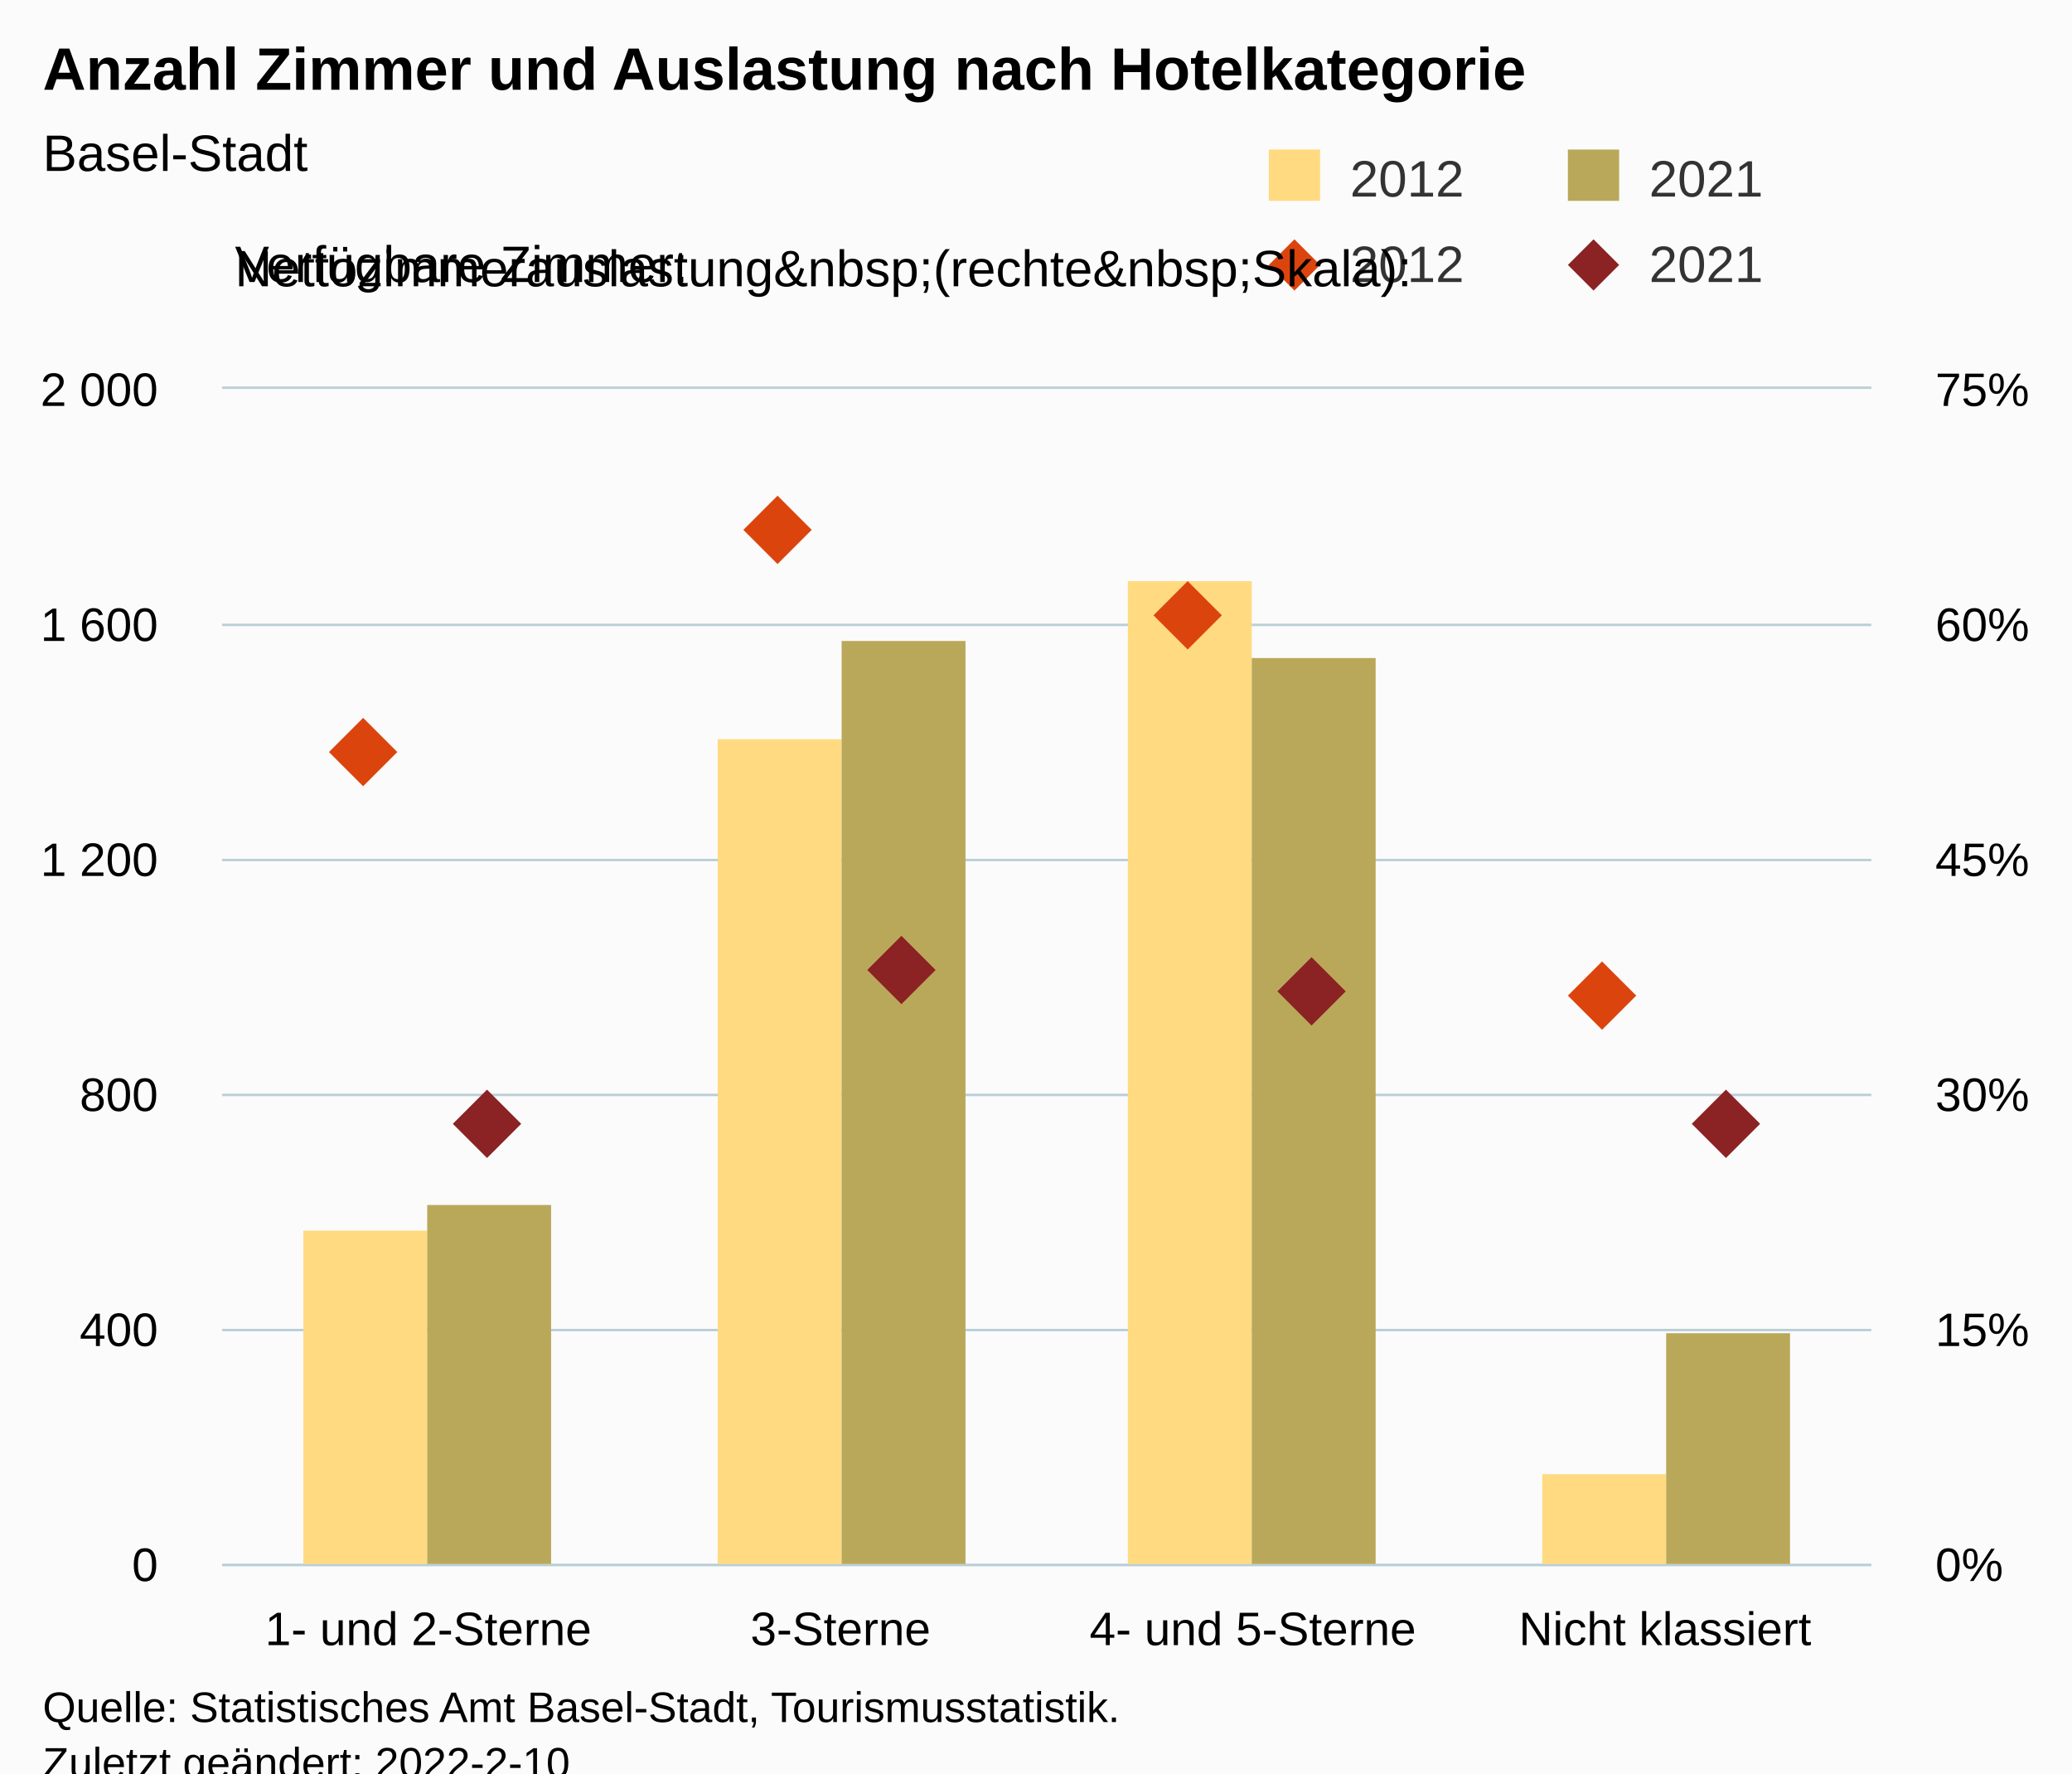
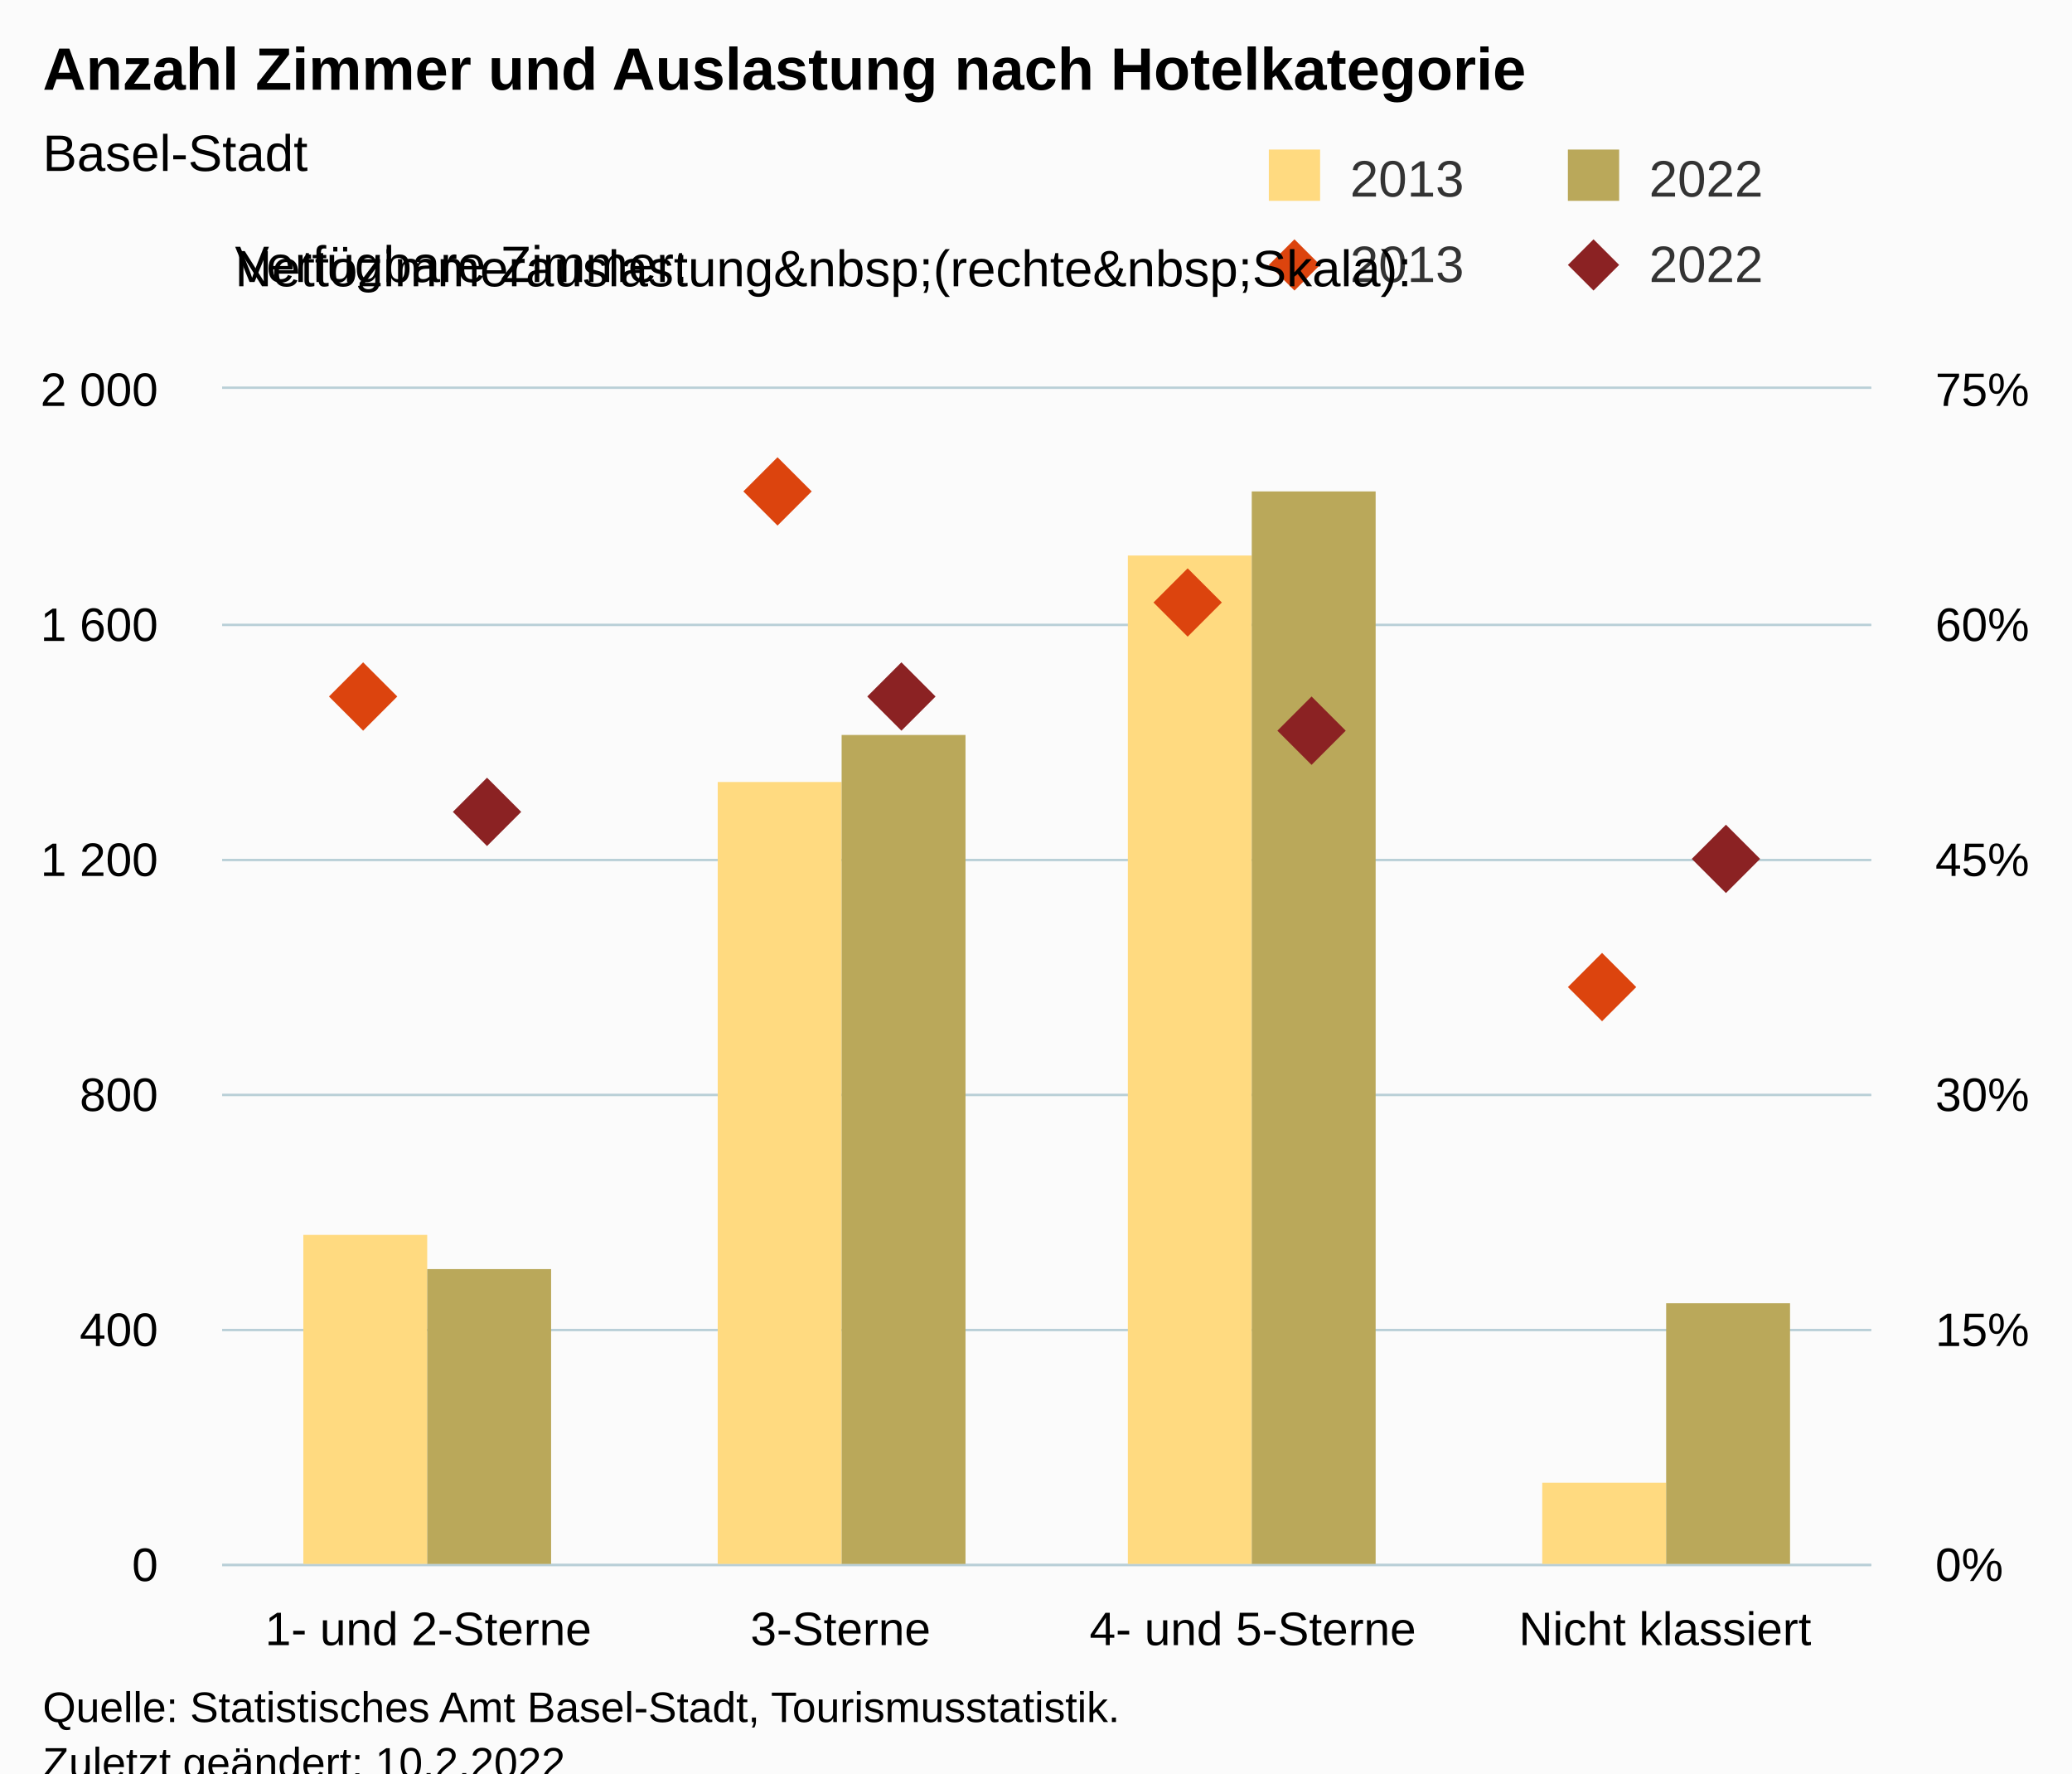
<svg xmlns="http://www.w3.org/2000/svg" version="1.1" class="highcharts-root" style="font-family:Arial;font-size:12px;" viewBox="0 0 485 415">
  <defs>
-     <clipPath id="highcharts-wfn4lpk-25-">
+     <clipPath id="highcharts-w5pl36y-25-">
      <rect x="0" y="0" width="386" height="275" fill="none" />
    </clipPath>
-     <clipPath id="highcharts-wfn4lpk-30-">
+     <clipPath id="highcharts-w5pl36y-30-">
      <rect x="0" y="0" width="386" height="275" fill="none" />
    </clipPath>
-     <clipPath id="highcharts-wfn4lpk-39-">
+     <clipPath id="highcharts-w5pl36y-39-">
      <rect x="0" y="0" width="386" height="275" fill="none" />
    </clipPath>
-     <clipPath id="highcharts-wfn4lpk-44-">
+     <clipPath id="highcharts-w5pl36y-44-">
      <rect x="52" y="91" width="386" height="275" fill="none" />
    </clipPath>
  </defs>
  <rect fill="#fbfbfb" class="highcharts-background" x="0" y="0" width="485" height="428" rx="0" ry="0" />
  <rect fill="none" class="highcharts-plot-background" x="52" y="91" width="386" height="275" />
  <g class="highcharts-pane-group" data-z-index="0" />
  <g class="highcharts-grid highcharts-xaxis-grid" data-z-index="1">
    <path fill="none" data-z-index="1" class="highcharts-grid-line" d="M 148.5 91 L 148.5 366" opacity="1" />
    <path fill="none" data-z-index="1" class="highcharts-grid-line" d="M 244.5 91 L 244.5 366" opacity="1" />
    <path fill="none" data-z-index="1" class="highcharts-grid-line" d="M 341.5 91 L 341.5 366" opacity="1" />
    <path fill="none" data-z-index="1" class="highcharts-grid-line" d="M 437.5 91 L 437.5 366" opacity="1" />
    <path fill="none" data-z-index="1" class="highcharts-grid-line" d="M 51.5 91 L 51.5 366" opacity="1" />
  </g>
  <g class="highcharts-grid highcharts-yaxis-grid" data-z-index="1">
    <path fill="none" stroke="#B9CFD7" stroke-width="0.5" data-z-index="1" class="highcharts-grid-line" d="M 52 366.25 L 438 366.25" opacity="1" />
    <path fill="none" stroke="#B9CFD7" stroke-width="0.5" data-z-index="1" class="highcharts-grid-line" d="M 52 311.25 L 438 311.25" opacity="1" />
    <path fill="none" stroke="#B9CFD7" stroke-width="0.5" data-z-index="1" class="highcharts-grid-line" d="M 52 256.25 L 438 256.25" opacity="1" />
    <path fill="none" stroke="#B9CFD7" stroke-width="0.5" data-z-index="1" class="highcharts-grid-line" d="M 52 201.25 L 438 201.25" opacity="1" />
    <path fill="none" stroke="#B9CFD7" stroke-width="0.5" data-z-index="1" class="highcharts-grid-line" d="M 52 146.25 L 438 146.25" opacity="1" />
    <path fill="none" stroke="#B9CFD7" stroke-width="0.5" data-z-index="1" class="highcharts-grid-line" d="M 52 90.75 L 438 90.75" opacity="1" />
  </g>
  <g class="highcharts-grid highcharts-yaxis-grid" data-z-index="1">
    <path fill="none" stroke="#B9CFD7" stroke-width="0.5" data-z-index="1" class="highcharts-grid-line" d="M 52 366.25 L 438 366.25" opacity="1" />
    <path fill="none" stroke="#B9CFD7" stroke-width="0.5" data-z-index="1" class="highcharts-grid-line" d="M 52 311.25 L 438 311.25" opacity="1" />
    <path fill="none" stroke="#B9CFD7" stroke-width="0.5" data-z-index="1" class="highcharts-grid-line" d="M 52 256.25 L 438 256.25" opacity="1" />
    <path fill="none" stroke="#B9CFD7" stroke-width="0.5" data-z-index="1" class="highcharts-grid-line" d="M 52 201.25 L 438 201.25" opacity="1" />
    <path fill="none" stroke="#B9CFD7" stroke-width="0.5" data-z-index="1" class="highcharts-grid-line" d="M 52 146.25 L 438 146.25" opacity="1" />
    <path fill="none" stroke="#B9CFD7" stroke-width="0.5" data-z-index="1" class="highcharts-grid-line" d="M 52 90.75 L 438 90.75" opacity="1" />
  </g>
  <rect fill="none" class="highcharts-plot-border" data-z-index="1" x="52" y="91" width="386" height="275" />
  <g class="highcharts-axis highcharts-xaxis" data-z-index="2">
    <path fill="none" class="highcharts-axis-line" stroke="#B9CFD7" stroke-width="0.5" data-z-index="7" d="M 52 366.25 L 438 366.25" />
  </g>
  <g class="highcharts-axis highcharts-yaxis" data-z-index="2">
    <path fill="none" class="highcharts-axis-line" data-z-index="7" d="M 52 91 L 52 366" />
  </g>
  <g class="highcharts-axis highcharts-yaxis" data-z-index="2">
    <path fill="none" class="highcharts-axis-line" data-z-index="7" d="M 438 91 L 438 366" />
  </g>
  <g class="highcharts-series-group" data-z-index="3">
-     <g class="highcharts-series highcharts-series-0 highcharts-column-series" data-z-index="0.1" opacity="1" transform="translate(52,91) scale(1 1)" clip-path="url(#highcharts-wfn4lpk-30-)">
-       <rect x="19" y="197" width="29" height="79" fill="rgb(255, 218, 128)" opacity="1" class="highcharts-point" />
-       <rect x="116" y="82" width="29" height="194" fill="rgb(255, 218, 128)" opacity="1" class="highcharts-point" />
-       <rect x="212" y="45" width="29" height="231" fill="rgb(255, 218, 128)" opacity="1" class="highcharts-point" />
-       <rect x="309" y="254" width="29" height="22" fill="rgb(255, 218, 128)" opacity="1" class="highcharts-point" />
+     <g class="highcharts-series highcharts-series-0 highcharts-column-series" data-z-index="0.1" opacity="1" transform="translate(52,91) scale(1 1)" clip-path="url(#highcharts-w5pl36y-30-)">
+       <rect x="19" y="198" width="29" height="78" fill="rgb(255, 218, 128)" opacity="1" class="highcharts-point" />
+       <rect x="116" y="92" width="29" height="184" fill="rgb(255, 218, 128)" opacity="1" class="highcharts-point" />
+       <rect x="212" y="39" width="29" height="237" fill="rgb(255, 218, 128)" opacity="1" class="highcharts-point" />
+       <rect x="309" y="256" width="29" height="20" fill="rgb(255, 218, 128)" opacity="1" class="highcharts-point" />
    </g>
    <g class="highcharts-markers highcharts-series-0 highcharts-column-series" data-z-index="0.1" opacity="1" transform="translate(52,91) scale(1 1)" clip-path="none" />
-     <g class="highcharts-series highcharts-series-1 highcharts-column-series" data-z-index="0.1" opacity="1" transform="translate(52,91) scale(1 1)" clip-path="url(#highcharts-wfn4lpk-30-)">
-       <rect x="48" y="191" width="29" height="85" fill="rgb(186, 168, 90)" opacity="1" class="highcharts-point" />
-       <rect x="145" y="59" width="29" height="217" fill="rgb(186, 168, 90)" opacity="1" class="highcharts-point" />
-       <rect x="241" y="63" width="29" height="213" fill="rgb(186, 168, 90)" opacity="1" class="highcharts-point" />
-       <rect x="338" y="221" width="29" height="55" fill="rgb(186, 168, 90)" opacity="1" class="highcharts-point" />
+     <g class="highcharts-series highcharts-series-1 highcharts-column-series" data-z-index="0.1" opacity="1" transform="translate(52,91) scale(1 1)" clip-path="url(#highcharts-w5pl36y-30-)">
+       <rect x="48" y="206" width="29" height="70" fill="rgb(186, 168, 90)" opacity="1" class="highcharts-point" />
+       <rect x="145" y="81" width="29" height="195" fill="rgb(186, 168, 90)" opacity="1" class="highcharts-point" />
+       <rect x="241" y="24" width="29" height="252" fill="rgb(186, 168, 90)" opacity="1" class="highcharts-point" />
+       <rect x="338" y="214" width="29" height="62" fill="rgb(186, 168, 90)" opacity="1" class="highcharts-point" />
    </g>
    <g class="highcharts-markers highcharts-series-1 highcharts-column-series" data-z-index="0.1" opacity="1" transform="translate(52,91) scale(1 1)" clip-path="none" />
-     <g class="highcharts-series highcharts-series-2 highcharts-scatter-series" data-z-index="0.1" opacity="1" transform="translate(52,91) scale(1 1)" clip-path="url(#highcharts-wfn4lpk-39-)" />
+     <g class="highcharts-series highcharts-series-2 highcharts-scatter-series" data-z-index="0.1" opacity="1" transform="translate(52,91) scale(1 1)" clip-path="url(#highcharts-w5pl36y-39-)" />
    <g class="highcharts-markers highcharts-series-2 highcharts-scatter-series" data-z-index="0.1" opacity="1" transform="translate(52,91) scale(1 1)" clip-path="none">
-       <path fill="rgb(220, 68, 14)" d="M 33 77 L 41 85 L 33 93 L 25 85 Z" opacity="1" class="highcharts-point" />
-       <path fill="rgb(220, 68, 14)" d="M 130 25 L 138 33 L 130 41 L 122 33 Z" opacity="1" class="highcharts-point" />
-       <path fill="rgb(220, 68, 14)" d="M 226 45 L 234 53 L 226 61 L 218 53 Z" opacity="1" class="highcharts-point" />
-       <path fill="rgb(220, 68, 14)" d="M 323 134 L 331 142 L 323 150 L 315 142 Z" opacity="1" class="highcharts-point" />
+       <path fill="rgb(220, 68, 14)" d="M 33 64 L 41 72 L 33 80 L 25 72 Z" opacity="1" class="highcharts-point" />
+       <path fill="rgb(220, 68, 14)" d="M 130 16 L 138 24 L 130 32 L 122 24 Z" opacity="1" class="highcharts-point" />
+       <path fill="rgb(220, 68, 14)" d="M 226 42 L 234 50 L 226 58 L 218 50 Z" opacity="1" class="highcharts-point" />
+       <path fill="rgb(220, 68, 14)" d="M 323 132 L 331 140 L 323 148 L 315 140 Z" opacity="1" class="highcharts-point" />
    </g>
-     <g class="highcharts-series highcharts-series-3 highcharts-scatter-series" data-z-index="0.1" opacity="1" transform="translate(52,91) scale(1 1)" clip-path="url(#highcharts-wfn4lpk-39-)" />
+     <g class="highcharts-series highcharts-series-3 highcharts-scatter-series" data-z-index="0.1" opacity="1" transform="translate(52,91) scale(1 1)" clip-path="url(#highcharts-w5pl36y-39-)" />
    <g class="highcharts-markers highcharts-series-3 highcharts-scatter-series" data-z-index="0.1" opacity="1" transform="translate(52,91) scale(1 1)" clip-path="none">
-       <path fill="rgb(139, 34, 35)" d="M 62 164 L 70 172 L 62 180 L 54 172 Z" opacity="1" class="highcharts-point" />
-       <path fill="rgb(139, 34, 35)" d="M 159 128 L 167 136 L 159 144 L 151 136 Z" opacity="1" class="highcharts-point" />
-       <path fill="rgb(139, 34, 35)" d="M 255 133 L 263 141 L 255 149 L 247 141 Z" opacity="1" class="highcharts-point" />
-       <path fill="rgb(139, 34, 35)" d="M 352 164 L 360 172 L 352 180 L 344 172 Z" opacity="1" class="highcharts-point" />
+       <path fill="rgb(139, 34, 35)" d="M 62 91 L 70 99 L 62 107 L 54 99 Z" opacity="1" class="highcharts-point" />
+       <path fill="rgb(139, 34, 35)" d="M 159 64 L 167 72 L 159 80 L 151 72 Z" opacity="1" class="highcharts-point" />
+       <path fill="rgb(139, 34, 35)" d="M 255 72 L 263 80 L 255 88 L 247 80 Z" opacity="1" class="highcharts-point" />
+       <path fill="rgb(139, 34, 35)" d="M 352 102 L 360 110 L 352 118 L 344 110 Z" opacity="1" class="highcharts-point" />
    </g>
  </g>
  <text x="10" text-anchor="start" class="highcharts-title" data-z-index="4" style="color:#000000;font-size:14px;font-weight:bold;fill:#000000;" y="21">
    <tspan>Anzahl Zimmer und Auslastung nach Hotelkategorie</tspan>
  </text>
  <text x="10" text-anchor="start" class="highcharts-subtitle" data-z-index="4" style="color:#000000;font-size:12px;font-weight:normal;fill:#000000;" y="40">
    <tspan>Basel-Stadt</tspan>
  </text>
  <text x="10" text-anchor="start" class="highcharts-caption" data-z-index="4" style="color:#666666;fill:#666666;" y="400" />
  <g class="highcharts-legend" data-z-index="7" transform="translate(287,6)">
    <rect fill="none" class="highcharts-legend-box" rx="0" ry="0" x="0" y="0" width="188" height="73" visibility="visible" />
    <g data-z-index="1" transform="translate(0,22)">
      <g>
        <g class="highcharts-legend-item highcharts-column-series highcharts-color-undefined highcharts-series-0" data-z-index="1" transform="translate(8,3)">
          <text x="21" style="color:#333333;cursor:pointer;font-size:12px;font-weight:normal;fill:#333333;" text-anchor="start" data-z-index="2" y="15">
-             <tspan>2012</tspan>
+             <tspan>2013</tspan>
          </text>
          <rect x="2" y="4" width="12" height="12" fill="rgb(255, 218, 128)" class="highcharts-point" data-z-index="3" />
        </g>
        <g class="highcharts-legend-item highcharts-column-series highcharts-color-undefined highcharts-series-1" data-z-index="1" transform="translate(78,3)">
          <text x="21" y="15" style="color:#333333;cursor:pointer;font-size:12px;font-weight:normal;fill:#333333;" text-anchor="start" data-z-index="2">
-             <tspan>2021</tspan>
+             <tspan>2022</tspan>
          </text>
          <rect x="2" y="4" width="12" height="12" fill="rgb(186, 168, 90)" class="highcharts-point" data-z-index="3" />
        </g>
        <g class="highcharts-legend-item highcharts-scatter-series highcharts-color-undefined highcharts-series-2" data-z-index="1" transform="translate(8,23)">
          <path fill="none" d="M 0 11 L 16 11" class="highcharts-graph" />
          <path fill="rgb(220, 68, 14)" d="M 8 5 L 14 11 L 8 17 L 2 11 Z" class="highcharts-point" opacity="1" />
          <text x="21" y="15" style="color:#333333;cursor:pointer;font-size:12px;font-weight:normal;fill:#333333;" text-anchor="start" data-z-index="2">
-             <tspan>2012</tspan>
+             <tspan>2013</tspan>
          </text>
        </g>
        <g class="highcharts-legend-item highcharts-scatter-series highcharts-color-undefined highcharts-series-3" data-z-index="1" transform="translate(78,23)">
          <path fill="none" d="M 0 11 L 16 11" class="highcharts-graph" />
          <path fill="rgb(139, 34, 35)" d="M 8 5 L 14 11 L 8 17 L 2 11 Z" class="highcharts-point" opacity="1" />
          <text x="21" y="15" style="color:#333333;cursor:pointer;font-size:12px;font-weight:normal;fill:#333333;" text-anchor="start" data-z-index="2">
-             <tspan>2021</tspan>
+             <tspan>2022</tspan>
          </text>
        </g>
      </g>
    </g>
    <g class="highcharts-label highcharts-legend-title" data-z-index="1" style="white-space:nowrap;" transform="translate(-235,45)">
      <text x="3" data-z-index="1" style="font-weight:normal;line-height:1.5;" y="15">
        <tspan>Verfügbare Zimmer:</tspan>
        <tspan x="3" dy="1">Nettozimmerauslastung&amp;nbsp;(rechte&amp;nbsp;Skala):</tspan>
      </text>
    </g>
  </g>
  <g class="highcharts-axis-labels highcharts-xaxis-labels" data-z-index="7">
    <text x="100.25" style="color:#000000;cursor:default;font-size:11px;fill:#000000;" text-anchor="middle" transform="translate(0,0)" y="385" opacity="1">
      <tspan>1- und 2-Sterne</tspan>
    </text>
    <text x="196.75" style="color:#000000;cursor:default;font-size:11px;fill:#000000;" text-anchor="middle" transform="translate(0,0)" y="385" opacity="1">3-Sterne</text>
    <text x="293.25" style="color:#000000;cursor:default;font-size:11px;fill:#000000;" text-anchor="middle" transform="translate(0,0)" y="385" opacity="1">
      <tspan>4- und 5-Sterne</tspan>
    </text>
    <text x="389.75" style="color:#000000;cursor:default;font-size:11px;fill:#000000;" text-anchor="middle" transform="translate(0,0)" y="385" opacity="1">
      <tspan>Nicht klassiert</tspan>
    </text>
  </g>
  <g class="highcharts-axis-labels highcharts-yaxis-labels" data-z-index="7">
    <text x="37" style="color:#000000;cursor:default;font-size:11px;fill:#000000;" text-anchor="end" transform="translate(0,0)" y="370" opacity="1">0</text>
    <text x="37" style="color:#000000;cursor:default;font-size:11px;fill:#000000;" text-anchor="end" transform="translate(0,0)" y="315" opacity="1">400</text>
    <text x="37" style="color:#000000;cursor:default;font-size:11px;fill:#000000;" text-anchor="end" transform="translate(0,0)" y="260" opacity="1">800</text>
    <text x="37" style="color:#000000;cursor:default;font-size:11px;fill:#000000;" text-anchor="end" transform="translate(0,0)" y="205" opacity="1">
      <tspan>1 200</tspan>
    </text>
    <text x="37" style="color:#000000;cursor:default;font-size:11px;fill:#000000;" text-anchor="end" transform="translate(0,0)" y="150" opacity="1">
      <tspan>1 600</tspan>
    </text>
    <text x="37" style="color:#000000;cursor:default;font-size:11px;fill:#000000;" text-anchor="end" transform="translate(0,0)" y="95" opacity="1">
      <tspan>2 000</tspan>
    </text>
  </g>
  <g class="highcharts-axis-labels highcharts-yaxis-labels" data-z-index="7">
    <text x="453" style="color:#000000;cursor:default;font-size:11px;fill:#000000;" text-anchor="start" transform="translate(0,0)" y="370" opacity="1">0%</text>
    <text x="453" style="color:#000000;cursor:default;font-size:11px;fill:#000000;" text-anchor="start" transform="translate(0,0)" y="315" opacity="1">15%</text>
    <text x="453" style="color:#000000;cursor:default;font-size:11px;fill:#000000;" text-anchor="start" transform="translate(0,0)" y="260" opacity="1">30%</text>
    <text x="453" style="color:#000000;cursor:default;font-size:11px;fill:#000000;" text-anchor="start" transform="translate(0,0)" y="205" opacity="1">45%</text>
    <text x="453" style="color:#000000;cursor:default;font-size:11px;fill:#000000;" text-anchor="start" transform="translate(0,0)" y="150" opacity="1">60%</text>
    <text x="453" style="color:#000000;cursor:default;font-size:11px;fill:#000000;" text-anchor="start" transform="translate(0,0)" y="95" opacity="1">75%</text>
  </g>
  <text x="10" class="highcharts-credits" text-anchor="start" data-z-index="8" style="cursor:default;color:#000000;font-size:10px;fill:#000000;" y="403">
    <tspan>Quelle: Statistisches Amt Basel-Stadt, Tourismusstatistik.</tspan>
-     <tspan x="10" dy="13">Zuletzt geändert: 2022-2-10</tspan>
+     <tspan x="10" dy="13">Zuletzt geändert: 10.2.2022</tspan>
  </text>
-   <g class="highcharts-control-points" data-z-index="99" clip-path="url(#highcharts-wfn4lpk-44-)" />
+   <g class="highcharts-control-points" data-z-index="99" clip-path="url(#highcharts-w5pl36y-44-)" />
</svg>
